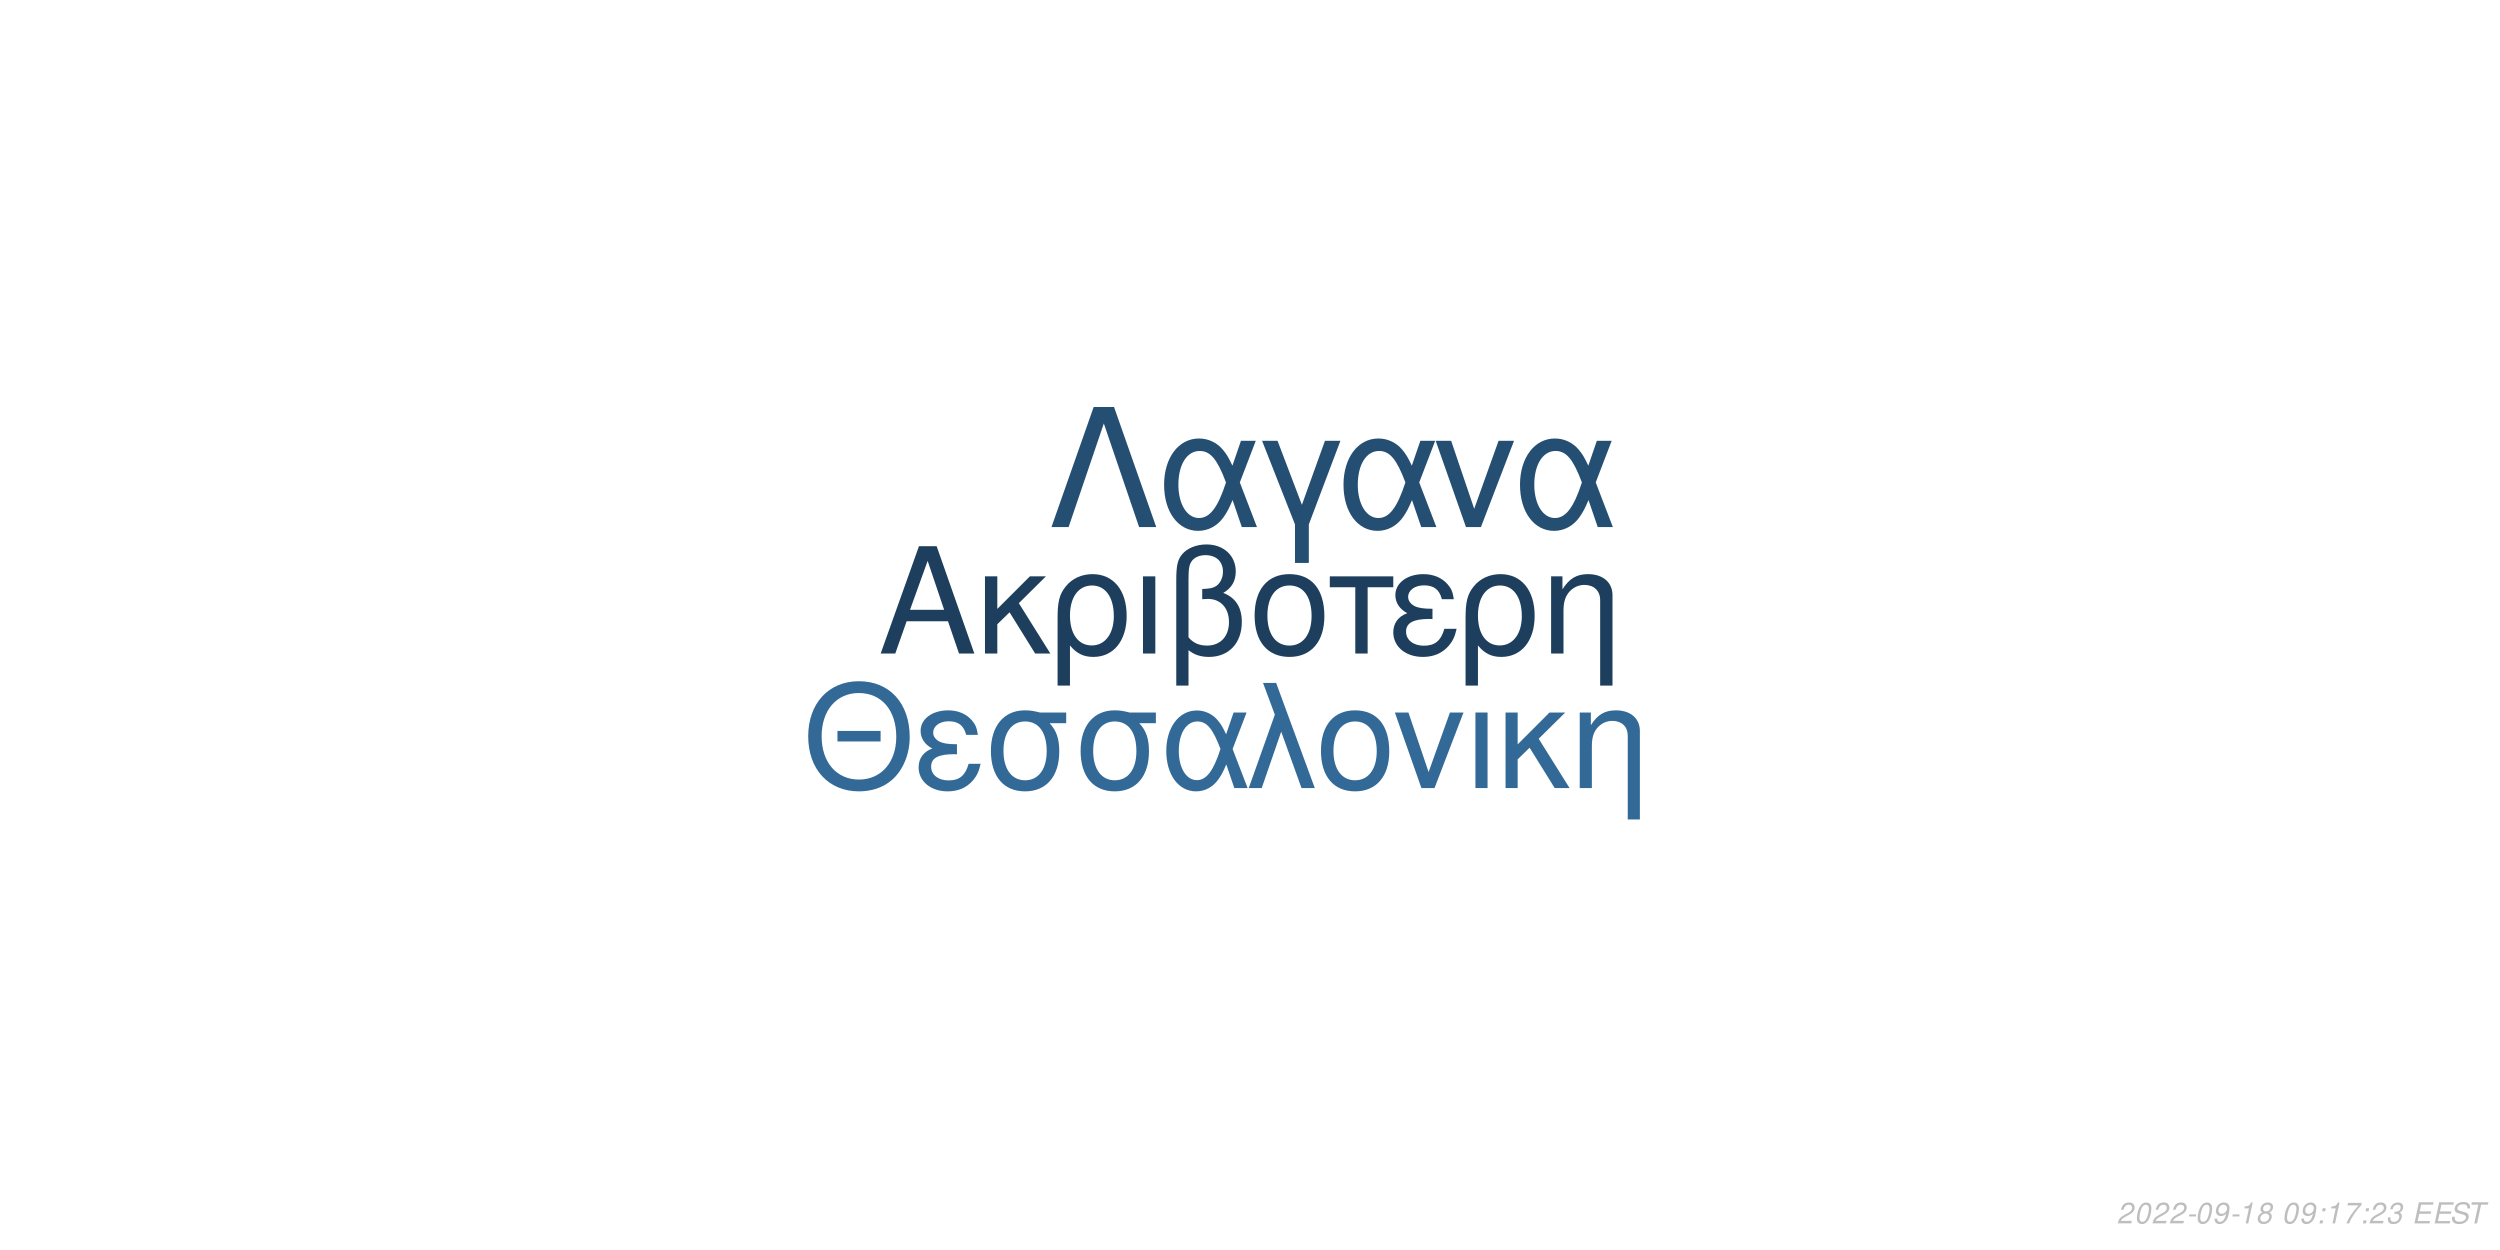
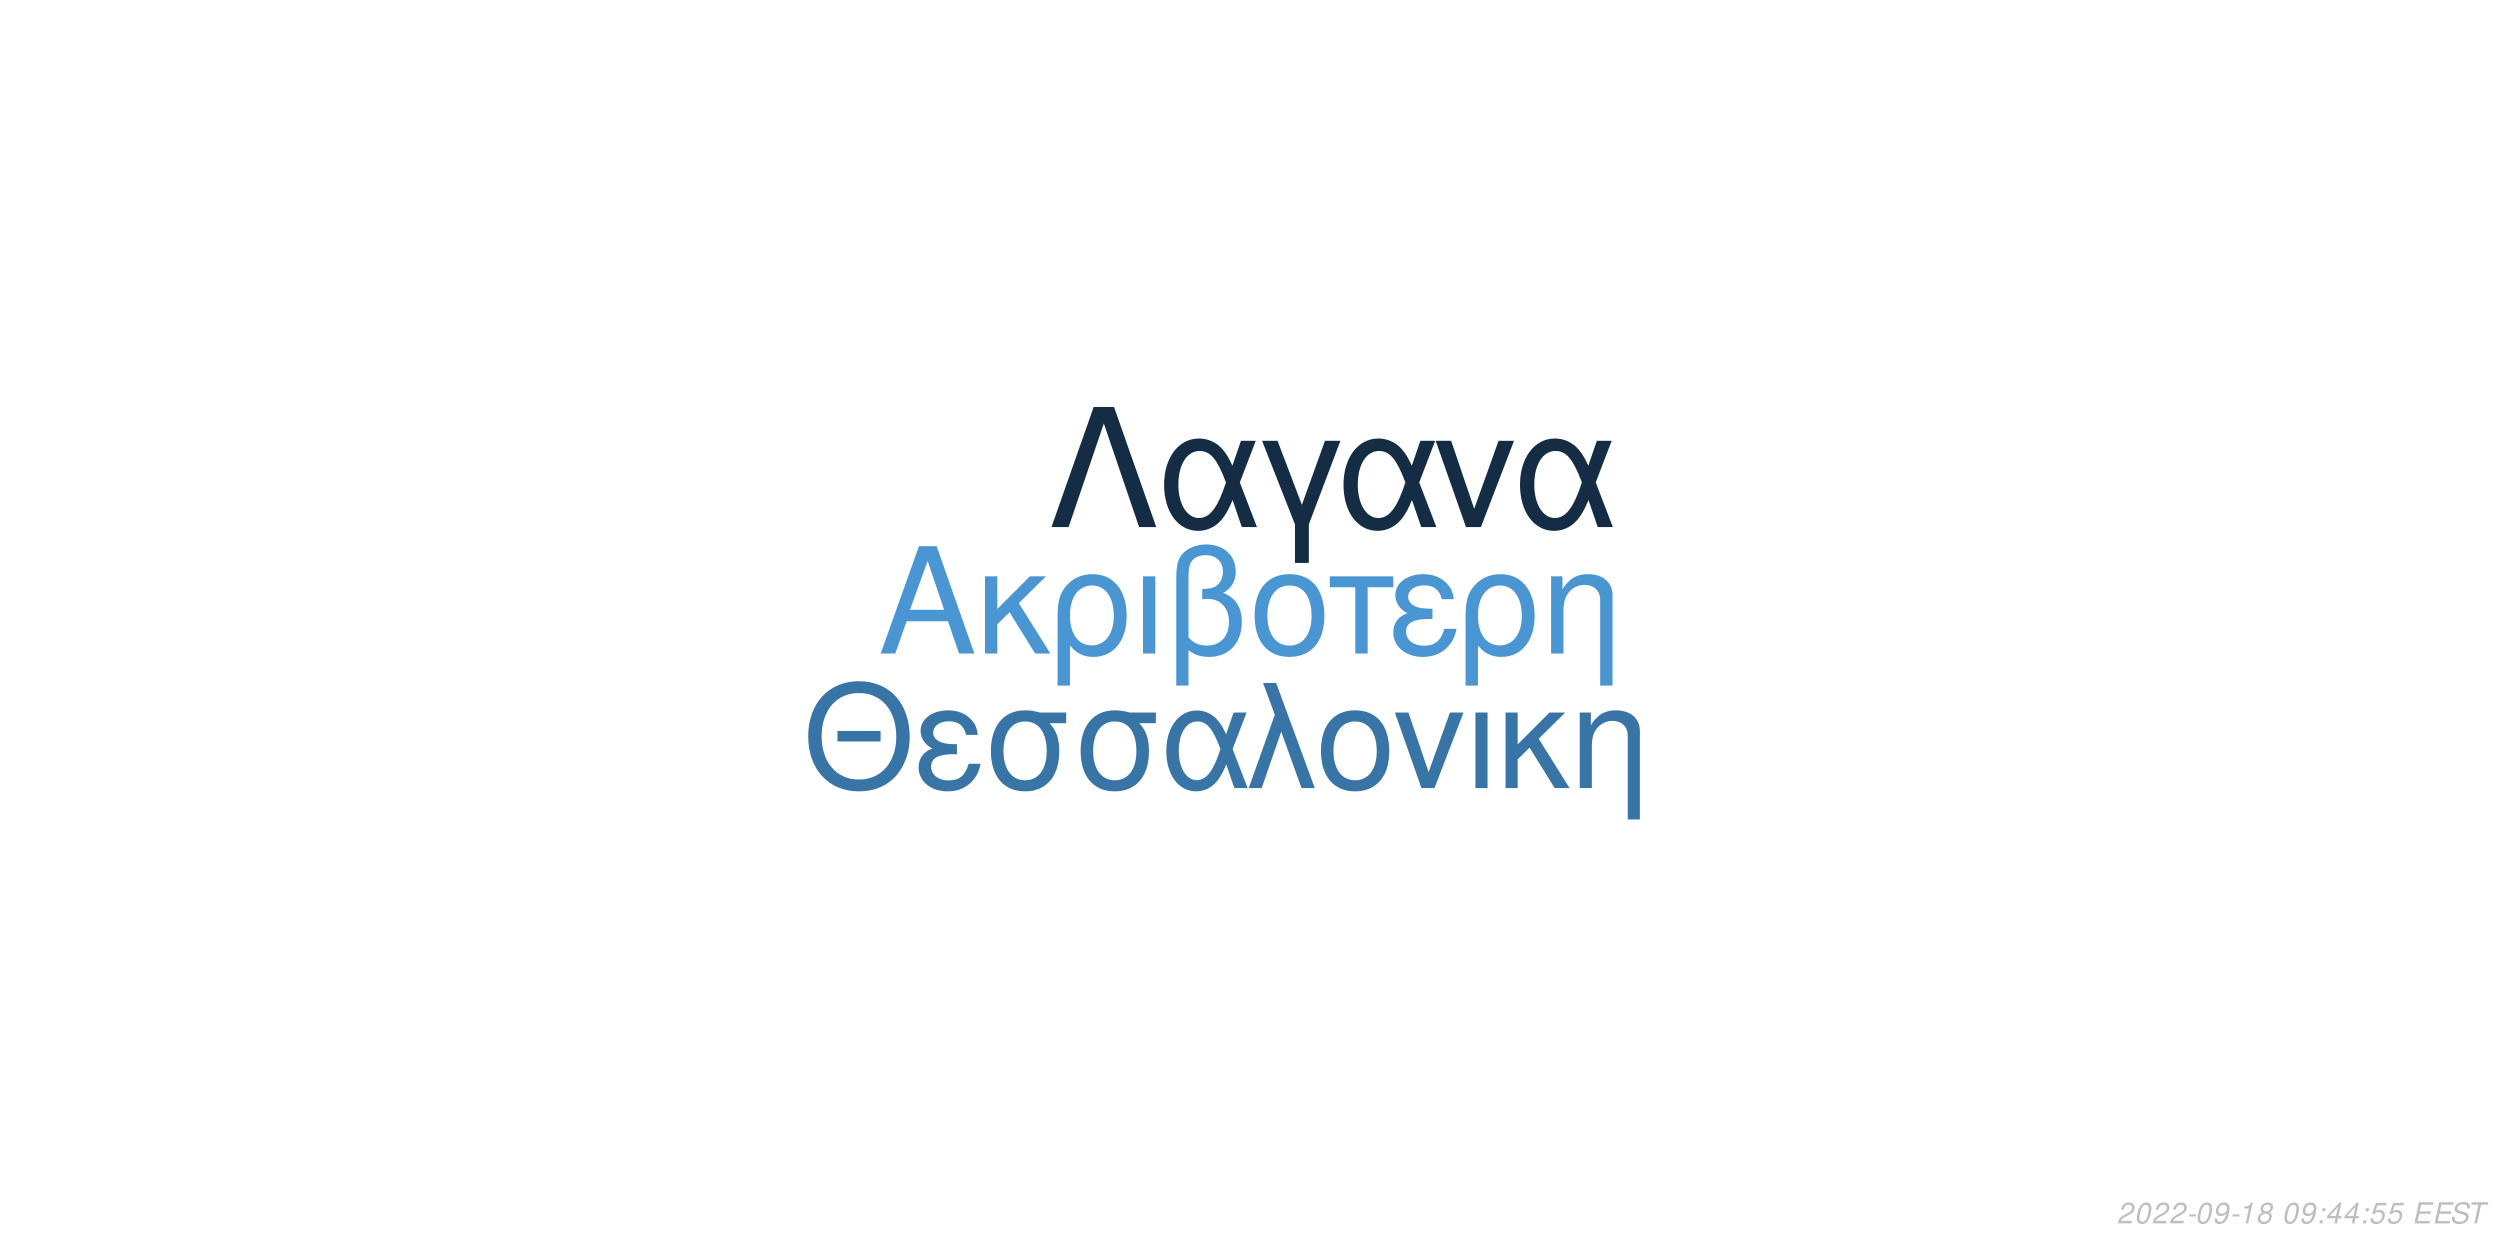
<svg xmlns="http://www.w3.org/2000/svg" xmlns:xlink="http://www.w3.org/1999/xlink" width="864pt" height="432pt" viewBox="0 0 864 432" version="1.1">
  <defs>
    <g>
      <symbol overflow="visible" id="glyph0-0">
        <path style="stroke:none;" d="" />
      </symbol>
      <symbol overflow="visible" id="glyph0-1">
        <path style="stroke:none;" d="M 24.125 -11.141 L 27.938 0 L 33.234 0 L 20.203 -37.094 L 14.094 -37.094 L 0.859 0 L 5.906 0 L 9.828 -11.141 Z M 22.797 -15.109 L 11 -15.109 L 17.094 -32.016 Z M 22.797 -15.109 " />
      </symbol>
      <symbol overflow="visible" id="glyph0-2">
        <path style="stroke:none;" d="M 7.172 -15.422 L 7.172 -26.672 L 2.906 -26.672 L 2.906 0 L 7.172 0 L 7.172 -10.125 L 11.406 -14.25 L 20.25 0 L 25.5 0 L 14.609 -17.406 L 23.969 -26.672 L 18.422 -26.672 Z M 7.172 -15.422 " />
      </symbol>
      <symbol overflow="visible" id="glyph0-3">
        <path style="stroke:none;" d="M 3 11.094 L 7.281 11.094 L 7.281 -2.797 C 9.516 -0.047 11.953 1.172 15.375 1.172 C 22.344 1.172 26.875 -4.422 26.875 -13.031 C 26.875 -21.891 22.297 -27.438 15.062 -27.438 C 11.297 -27.438 7.984 -25.906 5.797 -23.156 C 3.672 -20.516 3 -17.969 3 -12.359 Z M 14.906 -23.516 C 19.547 -23.516 22.438 -19.438 22.438 -12.922 C 22.438 -6.812 19.391 -2.797 14.812 -2.797 C 10.172 -2.797 7.281 -6.766 7.281 -13.125 C 7.281 -19.484 10.234 -23.516 14.906 -23.516 Z M 14.906 -23.516 " />
      </symbol>
      <symbol overflow="visible" id="glyph0-4">
        <path style="stroke:none;" d="M 3.516 0 L 7.781 0 L 7.781 -26.672 L 3.516 -26.672 Z M 3.516 0 " />
      </symbol>
      <symbol overflow="visible" id="glyph0-5">
        <path style="stroke:none;" d="M 4.016 11.094 L 8.25 11.094 L 8.25 -1.172 C 10.172 0.406 12.422 1.172 15.312 1.172 C 22.188 1.172 26.672 -3.609 26.672 -10.891 C 26.672 -15.984 24.578 -19.234 20.25 -20.969 C 23.109 -22.547 24.578 -25.031 24.578 -28.344 C 24.578 -33.844 20.406 -37.703 14.453 -37.703 C 10.938 -37.703 7.734 -36.391 6 -34.25 C 4.484 -32.422 4.016 -30.328 4.016 -25.391 Z M 8.25 -25.656 C 8.25 -29.359 8.5 -30.844 9.469 -32.062 C 10.375 -33.281 12.156 -34 14.094 -34 C 17.812 -34 20.156 -31.812 20.156 -28.297 C 20.156 -25.953 18.984 -23.812 17.297 -23.047 C 16.281 -22.547 15.469 -22.438 12.984 -22.297 L 12.984 -18.781 C 13.734 -18.828 14.344 -18.875 14.969 -18.875 C 19.344 -18.875 22.234 -15.719 22.234 -10.891 C 22.234 -5.906 19.281 -2.75 14.656 -2.75 C 11.953 -2.75 9.922 -3.609 8.25 -5.594 Z M 8.25 -25.656 " />
      </symbol>
      <symbol overflow="visible" id="glyph0-6">
        <path style="stroke:none;" d="M 14.094 -27.438 C 6.562 -27.438 2.094 -22.094 2.094 -13.125 C 2.094 -4.125 6.562 1.172 14.141 1.172 C 21.672 1.172 26.203 -4.172 26.203 -12.922 C 26.203 -22.188 21.828 -27.438 14.094 -27.438 Z M 14.141 -23.516 C 18.938 -23.516 21.781 -19.594 21.781 -12.984 C 21.781 -6.672 18.828 -2.75 14.141 -2.75 C 9.422 -2.75 6.516 -6.672 6.516 -13.125 C 6.516 -19.594 9.422 -23.516 14.141 -23.516 Z M 14.141 -23.516 " />
      </symbol>
      <symbol overflow="visible" id="glyph0-7">
        <path style="stroke:none;" d="M 7.891 0 L 12.156 0 L 12.156 -22.906 L 21.016 -22.906 L 21.016 -26.672 L -0.922 -26.672 L -0.922 -22.906 L 7.891 -22.906 Z M 7.891 0 " />
      </symbol>
      <symbol overflow="visible" id="glyph0-8">
        <path style="stroke:none;" d="M 14.562 -15.469 C 11.344 -15.469 9.562 -15.781 8.297 -16.438 C 6.922 -17.203 6.156 -18.328 6.156 -19.547 C 6.156 -21.891 8.453 -23.562 11.656 -23.562 C 15.062 -23.562 16.953 -22.094 17.812 -18.781 L 21.938 -18.781 C 21.578 -21.266 21.062 -22.5 19.797 -23.922 C 17.812 -26.203 14.906 -27.438 11.453 -27.438 C 5.797 -27.438 1.734 -24.375 1.734 -20.203 C 1.734 -17.609 3.156 -15.375 5.859 -13.938 C 2.797 -12.875 1.016 -10.484 1.016 -7.328 C 1.016 -2.391 5.297 1.172 11.25 1.172 C 14.969 1.172 17.906 -0.109 20.156 -2.641 C 21.578 -4.328 22.297 -5.797 22.906 -8.547 L 18.672 -8.547 C 17.5 -4.422 15.422 -2.703 11.609 -2.703 C 7.938 -2.703 5.438 -4.688 5.438 -7.578 C 5.438 -10.578 7.938 -11.953 13.484 -11.953 C 13.641 -11.953 14.094 -11.953 14.562 -11.906 Z M 14.562 -15.469 " />
      </symbol>
      <symbol overflow="visible" id="glyph0-9">
        <path style="stroke:none;" d="M 3.562 -26.672 L 3.562 0 L 7.844 0 L 7.844 -14.703 C 7.844 -17.906 8.5 -19.891 10.031 -21.531 C 11.406 -22.953 13.188 -23.719 15.062 -23.719 C 18.375 -23.719 20.516 -21.672 20.516 -18.469 L 20.516 11.094 L 24.781 11.094 L 24.781 -20.156 C 24.781 -24.578 21.469 -27.438 16.328 -27.438 C 12.359 -27.438 9.828 -25.906 7.484 -22.188 L 7.484 -26.672 Z M 3.562 -26.672 " />
      </symbol>
      <symbol overflow="visible" id="glyph1-0">
        <path style="stroke:none;" d="" />
      </symbol>
      <symbol overflow="visible" id="glyph1-1">
        <path style="stroke:none;" d="M 26.859 -19.734 L 11.953 -19.734 L 11.953 -16.094 L 26.859 -16.094 Z M 19.328 -36.922 C 8.922 -36.922 1.844 -29.25 1.844 -17.891 C 1.844 -6.484 8.875 1.141 19.391 1.141 C 23.812 1.141 27.703 -0.203 30.641 -2.688 C 34.578 -6.031 36.922 -11.656 36.922 -17.594 C 36.922 -29.297 30 -36.922 19.328 -36.922 Z M 19.328 -32.844 C 27.203 -32.844 32.281 -26.906 32.281 -17.688 C 32.281 -8.922 27.062 -2.938 19.391 -2.938 C 11.609 -2.938 6.484 -8.922 6.484 -17.891 C 6.484 -26.859 11.609 -32.844 19.328 -32.844 Z M 19.328 -32.844 " />
      </symbol>
      <symbol overflow="visible" id="glyph1-2">
        <path style="stroke:none;" d="M 14.25 -15.141 C 11.109 -15.141 9.375 -15.453 8.125 -16.094 C 6.781 -16.844 6.031 -17.938 6.031 -19.141 C 6.031 -21.422 8.266 -23.078 11.406 -23.078 C 14.75 -23.078 16.594 -21.625 17.438 -18.391 L 21.469 -18.391 C 21.125 -20.828 20.625 -22.031 19.391 -23.422 C 17.438 -25.656 14.594 -26.859 11.219 -26.859 C 5.688 -26.859 1.688 -23.875 1.688 -19.781 C 1.688 -17.234 3.094 -15.047 5.734 -13.656 C 2.734 -12.609 1 -10.266 1 -7.172 C 1 -2.344 5.188 1.141 11.016 1.141 C 14.656 1.141 17.547 -0.094 19.734 -2.594 C 21.125 -4.234 21.828 -5.688 22.422 -8.375 L 18.281 -8.375 C 17.141 -4.328 15.094 -2.641 11.359 -2.641 C 7.766 -2.641 5.328 -4.578 5.328 -7.422 C 5.328 -10.359 7.766 -11.703 13.203 -11.703 C 13.359 -11.703 13.797 -11.703 14.25 -11.656 Z M 14.25 -15.141 " />
      </symbol>
      <symbol overflow="visible" id="glyph1-3">
        <path style="stroke:none;" d="M 29 -26.109 L 19.938 -26.109 C 17.594 -26.703 16.438 -26.859 14.703 -26.859 C 7.469 -26.859 2.984 -21.469 2.984 -12.859 C 2.984 -4.031 7.375 1.141 14.797 1.141 C 22.172 1.141 26.609 -4.078 26.609 -12.656 C 26.609 -17.047 25.656 -19.828 23.266 -22.422 L 29 -22.422 Z M 14.797 -23.016 C 19.531 -23.016 22.266 -19.234 22.266 -12.75 C 22.266 -6.531 19.438 -2.688 14.797 -2.688 C 10.172 -2.688 7.328 -6.531 7.328 -12.859 C 7.328 -19.188 10.172 -23.016 14.797 -23.016 Z M 14.797 -23.016 " />
      </symbol>
      <symbol overflow="visible" id="glyph1-4">
        <path style="stroke:none;" d="M 29.344 -26.109 L 24.859 -26.109 L 22.266 -18.578 C 21.125 -21.031 20.484 -22.125 19.328 -23.469 C 17.547 -25.609 14.906 -26.812 12.156 -26.812 C 5.984 -26.812 1.594 -20.984 1.594 -12.812 C 1.594 -4.578 5.828 1.141 11.906 1.141 C 14.953 1.141 17.734 -0.344 19.625 -3.047 C 20.672 -4.531 21.281 -5.688 22.328 -8.172 L 25.109 0 L 29.703 0 L 24.516 -13.5 Z M 20.328 -13.5 C 17.891 -5.922 15.453 -2.734 12.156 -2.734 C 8.516 -2.734 5.922 -6.922 5.922 -12.812 C 5.922 -18.938 8.516 -23.016 12.359 -23.016 C 15.594 -23.016 17.688 -20.531 20.328 -13.5 Z M 20.328 -13.5 " />
      </symbol>
      <symbol overflow="visible" id="glyph1-5">
        <path style="stroke:none;" d="M 1.094 0 L 5.578 0 L 12.312 -19.484 L 19.328 0 L 23.922 0 L 10.562 -36.328 L 6.031 -36.328 L 10.109 -25.359 Z M 1.094 0 " />
      </symbol>
      <symbol overflow="visible" id="glyph1-6">
        <path style="stroke:none;" d="M 13.797 -26.859 C 6.422 -26.859 2.047 -21.625 2.047 -12.859 C 2.047 -4.031 6.422 1.141 13.859 1.141 C 21.234 1.141 25.656 -4.078 25.656 -12.656 C 25.656 -21.719 21.375 -26.859 13.797 -26.859 Z M 13.859 -23.016 C 18.531 -23.016 21.328 -19.188 21.328 -12.703 C 21.328 -6.531 18.438 -2.688 13.859 -2.688 C 9.219 -2.688 6.375 -6.531 6.375 -12.859 C 6.375 -19.188 9.219 -23.016 13.859 -23.016 Z M 13.859 -23.016 " />
      </symbol>
      <symbol overflow="visible" id="glyph1-7">
        <path style="stroke:none;" d="M 14.297 0 L 24.312 -26.109 L 19.625 -26.109 L 12.25 -5.531 L 5.281 -26.109 L 0.594 -26.109 L 9.766 0 Z M 14.297 0 " />
      </symbol>
      <symbol overflow="visible" id="glyph1-8">
        <path style="stroke:none;" d="M 3.438 0 L 7.625 0 L 7.625 -26.109 L 3.438 -26.109 Z M 3.438 0 " />
      </symbol>
      <symbol overflow="visible" id="glyph1-9">
        <path style="stroke:none;" d="M 7.031 -15.094 L 7.031 -26.109 L 2.844 -26.109 L 2.844 0 L 7.031 0 L 7.031 -9.922 L 11.156 -13.953 L 19.828 0 L 24.969 0 L 14.297 -17.047 L 23.469 -26.109 L 18.031 -26.109 Z M 7.031 -15.094 " />
      </symbol>
      <symbol overflow="visible" id="glyph1-10">
        <path style="stroke:none;" d="M 3.484 -26.109 L 3.484 0 L 7.672 0 L 7.672 -14.406 C 7.672 -17.547 8.328 -19.484 9.812 -21.078 C 11.156 -22.469 12.906 -23.219 14.75 -23.219 C 17.984 -23.219 20.078 -21.234 20.078 -18.094 L 20.078 10.859 L 24.266 10.859 L 24.266 -19.734 C 24.266 -24.062 21.031 -26.859 16 -26.859 C 12.109 -26.859 9.609 -25.359 7.328 -21.719 L 7.328 -26.109 Z M 3.484 -26.109 " />
      </symbol>
      <symbol overflow="visible" id="glyph2-0">
        <path style="stroke:none;" d="" />
      </symbol>
      <symbol overflow="visible" id="glyph2-1">
        <path style="stroke:none;" d="M 22.531 -41.484 L 15.484 -41.484 L 0.906 0 L 6.828 0 L 19 -35.797 L 31.188 0 L 37.109 0 Z M 22.531 -41.484 " />
      </symbol>
      <symbol overflow="visible" id="glyph2-2">
        <path style="stroke:none;" d="M 33.516 -29.812 L 28.391 -29.812 L 25.438 -21.219 C 24.125 -24.016 23.391 -25.266 22.078 -26.797 C 20.031 -29.25 17.016 -30.609 13.891 -30.609 C 6.828 -30.609 1.828 -23.953 1.828 -14.625 C 1.828 -5.234 6.656 1.312 13.594 1.312 C 17.078 1.312 20.266 -0.391 22.422 -3.469 C 23.609 -5.172 24.297 -6.484 25.5 -9.328 L 28.688 0 L 33.922 0 L 28 -15.422 Z M 23.219 -15.422 C 20.422 -6.766 17.641 -3.125 13.891 -3.125 C 9.734 -3.125 6.766 -7.906 6.766 -14.625 C 6.766 -21.625 9.734 -26.297 14.109 -26.297 C 17.812 -26.297 20.203 -23.453 23.219 -15.422 Z M 23.219 -15.422 " />
      </symbol>
      <symbol overflow="visible" id="glyph2-3">
        <path style="stroke:none;" d="M 12.062 12.406 L 16.844 12.406 L 16.844 -0.906 L 27.766 -29.812 L 22.422 -29.812 L 14.453 -7.688 L 6.031 -29.812 L 0.688 -29.812 L 12.062 -0.906 Z M 12.062 12.406 " />
      </symbol>
      <symbol overflow="visible" id="glyph2-4">
        <path style="stroke:none;" d="M 16.328 0 L 27.766 -29.812 L 22.422 -29.812 L 14 -6.312 L 6.031 -29.812 L 0.688 -29.812 L 11.156 0 Z M 16.328 0 " />
      </symbol>
      <symbol overflow="visible" id="glyph3-0">
        <path style="stroke:none;" d="" />
      </symbol>
      <symbol overflow="visible" id="glyph3-1">
        <path style="stroke:none;" d="M 5.234 -0.875 L 1.469 -0.875 C 1.641 -1.375 2.203 -1.891 3.109 -2.344 L 4.234 -2.938 C 5.562 -3.625 6.219 -4.469 6.219 -5.484 C 6.219 -5.938 6.062 -6.359 5.797 -6.656 C 5.469 -7.047 4.984 -7.234 4.312 -7.234 C 2.766 -7.234 1.891 -6.453 1.484 -4.734 L 2.375 -4.734 C 2.484 -5.188 2.609 -5.484 2.797 -5.75 C 3.094 -6.203 3.609 -6.453 4.188 -6.453 C 4.891 -6.453 5.344 -6.031 5.344 -5.375 C 5.344 -4.703 4.859 -4.094 4.016 -3.656 L 2.984 -3.125 C 1.234 -2.188 0.797 -1.656 0.344 -0.016 L 5.047 -0.016 Z M 5.234 -0.875 " />
      </symbol>
      <symbol overflow="visible" id="glyph3-2">
        <path style="stroke:none;" d="M 4.203 -7.234 C 3.375 -7.234 2.688 -6.812 2.125 -5.984 C 1.484 -5.047 0.984 -3.188 0.984 -1.734 C 0.984 -1.109 1.172 -0.562 1.484 -0.266 C 1.797 0.047 2.281 0.234 2.766 0.234 C 3.625 0.234 4.281 -0.156 4.859 -1.016 C 5.516 -1.953 6 -3.797 6 -5.266 C 6 -6.5 5.328 -7.234 4.203 -7.234 Z M 4.094 -6.453 C 4.734 -6.453 5.125 -5.984 5.125 -5.156 C 5.125 -4.203 4.781 -2.625 4.406 -1.812 C 3.984 -0.938 3.516 -0.547 2.875 -0.547 C 2.25 -0.547 1.875 -1.031 1.875 -1.828 C 1.875 -2.797 2.203 -4.344 2.594 -5.203 C 2.984 -6.047 3.453 -6.453 4.094 -6.453 Z M 4.094 -6.453 " />
      </symbol>
      <symbol overflow="visible" id="glyph3-3">
        <path style="stroke:none;" d="M 3.516 -3.125 L 1.125 -3.125 L 0.969 -2.406 L 3.359 -2.406 Z M 3.516 -3.125 " />
      </symbol>
      <symbol overflow="visible" id="glyph3-4">
        <path style="stroke:none;" d="M 0.844 -1.656 C 0.844 -1.547 0.844 -1.438 0.844 -1.375 C 0.844 -0.406 1.531 0.234 2.578 0.234 C 3.203 0.234 3.766 0.016 4.297 -0.438 C 4.938 -1 5.312 -1.656 5.594 -2.719 C 5.844 -3.672 6.016 -4.766 6.016 -5.375 C 6.016 -5.844 5.844 -6.328 5.547 -6.656 C 5.203 -7.031 4.703 -7.234 4.062 -7.234 C 2.516 -7.234 1.297 -5.938 1.297 -4.266 C 1.297 -3.203 1.984 -2.547 3.047 -2.547 C 3.484 -2.547 3.953 -2.672 4.281 -2.891 C 4.406 -2.984 4.547 -3.078 4.828 -3.344 C 4.438 -1.484 3.703 -0.547 2.703 -0.547 C 2.109 -0.547 1.719 -0.938 1.719 -1.547 L 1.719 -1.656 Z M 3.953 -6.453 C 4.625 -6.453 5.141 -5.953 5.141 -5.281 C 5.141 -4.188 4.312 -3.312 3.297 -3.312 C 2.594 -3.312 2.172 -3.734 2.172 -4.453 C 2.172 -5.562 2.984 -6.453 3.953 -6.453 Z M 3.953 -6.453 " />
      </symbol>
      <symbol overflow="visible" id="glyph3-5">
        <path style="stroke:none;" d="M 3.703 -5.188 L 2.594 0 L 3.469 0 L 5.016 -7.234 L 4.438 -7.234 C 3.906 -6.156 3.688 -6.016 2.234 -5.812 L 2.109 -5.188 Z M 3.703 -5.188 " />
      </symbol>
      <symbol overflow="visible" id="glyph3-6">
        <path style="stroke:none;" d="M 4.766 -3.797 C 5.078 -3.969 5.234 -4.078 5.438 -4.234 C 5.812 -4.594 6.062 -5.172 6.062 -5.734 C 6.062 -6.625 5.344 -7.234 4.266 -7.234 C 2.812 -7.234 1.703 -6.219 1.703 -4.875 C 1.703 -4.406 1.875 -4.125 2.359 -3.812 C 1.297 -3.312 0.75 -2.516 0.75 -1.469 C 0.75 -0.438 1.547 0.234 2.812 0.234 C 3.656 0.234 4.359 -0.094 4.938 -0.734 C 5.359 -1.234 5.609 -1.859 5.609 -2.438 C 5.609 -3.047 5.312 -3.516 4.766 -3.797 Z M 4.109 -6.453 C 4.797 -6.453 5.188 -6.125 5.188 -5.578 C 5.188 -5.266 5.062 -4.922 4.859 -4.672 C 4.562 -4.312 4.188 -4.156 3.656 -4.156 C 2.984 -4.156 2.594 -4.453 2.594 -4.984 C 2.594 -5.859 3.203 -6.453 4.109 -6.453 Z M 3.453 -3.406 C 4.234 -3.406 4.734 -2.984 4.734 -2.312 C 4.734 -1.312 3.922 -0.547 2.875 -0.547 C 2.125 -0.547 1.625 -0.969 1.625 -1.625 C 1.625 -2.609 2.438 -3.406 3.453 -3.406 Z M 3.453 -3.406 " />
      </symbol>
      <symbol overflow="visible" id="glyph3-7">
        <path style="stroke:none;" d="" />
      </symbol>
      <symbol overflow="visible" id="glyph3-8">
        <path style="stroke:none;" d="M 2.359 -1.031 L 1.312 -1.031 L 1.094 0 L 2.141 0 Z M 3.266 -5.234 L 2.219 -5.234 L 2 -4.203 L 3.047 -4.203 Z M 3.266 -5.234 " />
      </symbol>
      <symbol overflow="visible" id="glyph3-9">
-         <path style="stroke:none;" d="M 6.703 -7.094 L 1.953 -7.094 L 1.766 -6.219 L 5.594 -6.219 C 3.344 -3.688 2.266 -2.109 1.375 0 L 2.344 0 C 3.031 -1.906 4.828 -4.594 6.547 -6.281 Z M 6.703 -7.094 " />
+         <path style="stroke:none;" d="M 3.625 -1.75 L 3.266 0 L 4.141 0 L 4.516 -1.75 L 5.562 -1.75 L 5.734 -2.531 L 4.688 -2.531 L 5.688 -7.234 L 5.016 -7.234 L 0.844 -2.672 L 0.641 -1.75 Z M 3.797 -2.531 L 1.594 -2.531 L 4.469 -5.703 Z M 3.797 -2.531 " />
      </symbol>
      <symbol overflow="visible" id="glyph3-10">
-         <path style="stroke:none;" d="M 2.922 -3.312 C 3.125 -3.344 3.234 -3.344 3.375 -3.344 C 4.203 -3.344 4.688 -3 4.688 -2.406 C 4.688 -1.312 3.906 -0.547 2.781 -0.547 C 2.047 -0.547 1.594 -0.938 1.594 -1.562 C 1.594 -1.719 1.609 -1.844 1.656 -2.094 L 0.766 -2.094 C 0.734 -1.797 0.719 -1.641 0.719 -1.469 C 0.719 -0.375 1.406 0.234 2.641 0.234 C 3.547 0.234 4.297 -0.078 4.812 -0.656 C 5.266 -1.156 5.562 -1.875 5.562 -2.547 C 5.562 -3.125 5.344 -3.453 4.797 -3.734 C 5.641 -4.234 6.016 -4.844 6.016 -5.734 C 6.016 -6.656 5.312 -7.234 4.203 -7.234 C 3.375 -7.234 2.672 -6.938 2.188 -6.375 C 1.891 -6.031 1.703 -5.641 1.516 -4.906 L 2.391 -4.906 C 2.5 -5.359 2.594 -5.594 2.734 -5.812 C 3.047 -6.234 3.516 -6.453 4.078 -6.453 C 4.734 -6.453 5.141 -6.125 5.141 -5.578 C 5.141 -5.188 5.016 -4.797 4.797 -4.547 C 4.516 -4.234 4 -4.062 3.266 -4.062 L 3.078 -4.062 Z M 2.922 -3.312 " />
+         <path style="stroke:none;" d="M 6.297 -7.094 L 2.594 -7.094 L 1.234 -3.234 L 2.047 -3.234 C 2.656 -3.766 2.938 -3.906 3.531 -3.906 C 4.328 -3.906 4.797 -3.453 4.797 -2.688 C 4.797 -1.438 3.969 -0.547 2.828 -0.547 C 2.031 -0.547 1.609 -0.938 1.578 -1.734 L 0.703 -1.734 L 0.703 -1.516 C 0.703 -0.938 0.844 -0.547 1.188 -0.266 C 1.562 0.062 2.078 0.234 2.703 0.234 C 3.656 0.234 4.391 -0.156 4.984 -0.922 C 5.422 -1.5 5.672 -2.234 5.672 -2.953 C 5.672 -4 4.938 -4.672 3.812 -4.672 C 3.328 -4.672 2.906 -4.547 2.406 -4.234 L 3.109 -6.219 L 6.109 -6.219 Z M 6.297 -7.094 " />
      </symbol>
      <symbol overflow="visible" id="glyph3-11">
        <path style="stroke:none;" d="M 2.547 -3.312 L 6.5 -3.312 L 6.688 -4.141 L 2.719 -4.141 L 3.219 -6.469 L 7.344 -6.469 L 7.516 -7.297 L 2.453 -7.297 L 0.906 0 L 6.125 0 L 6.297 -0.812 L 2.016 -0.812 Z M 2.547 -3.312 " />
      </symbol>
      <symbol overflow="visible" id="glyph3-12">
        <path style="stroke:none;" d="M 7.062 -5.156 C 7.125 -5.438 7.141 -5.562 7.141 -5.703 C 7.141 -6.156 6.938 -6.594 6.594 -6.891 C 6.188 -7.25 5.656 -7.406 4.875 -7.406 C 3.844 -7.406 3.047 -7.125 2.5 -6.562 C 2.094 -6.141 1.781 -5.438 1.781 -4.922 C 1.781 -4.297 2.219 -3.766 2.891 -3.562 L 4.594 -3.094 C 5.406 -2.859 5.734 -2.578 5.734 -2.094 C 5.734 -1.781 5.547 -1.406 5.266 -1.141 C 4.844 -0.766 4.266 -0.578 3.453 -0.578 C 2.328 -0.578 1.812 -0.984 1.812 -1.906 C 1.812 -2.047 1.812 -2.125 1.844 -2.312 L 0.984 -2.312 C 0.906 -2.062 0.891 -1.906 0.891 -1.688 C 0.891 -0.484 1.797 0.234 3.297 0.234 C 4.359 0.234 5.234 -0.062 5.812 -0.609 C 6.344 -1.078 6.688 -1.797 6.688 -2.375 C 6.688 -2.641 6.609 -2.906 6.453 -3.156 C 6.234 -3.5 5.938 -3.703 5.469 -3.828 L 3.75 -4.312 C 2.984 -4.547 2.734 -4.734 2.734 -5.188 C 2.734 -5.547 2.875 -5.844 3.188 -6.109 C 3.547 -6.438 4.031 -6.594 4.703 -6.594 C 5.266 -6.594 5.688 -6.484 5.906 -6.297 C 6.094 -6.125 6.219 -5.797 6.219 -5.516 C 6.219 -5.422 6.203 -5.344 6.188 -5.156 Z M 7.062 -5.156 " />
      </symbol>
      <symbol overflow="visible" id="glyph3-13">
        <path style="stroke:none;" d="M 4.938 -6.469 L 7.312 -6.469 L 7.484 -7.297 L 1.75 -7.297 L 1.578 -6.469 L 3.984 -6.469 L 2.609 0 L 3.547 0 Z M 4.938 -6.469 " />
      </symbol>
    </g>
  </defs>
  <g id="surface1">
    <rect x="0" y="0" width="864" height="432" style="fill:rgb(100%,100%,100%);fill-opacity:1;stroke:none;" />
-     <g style="fill:rgb(11.373%,24.706%,36.471%);fill-opacity:1;">
+     <g style="fill:rgb(28.627%,58.824%,82.745%);fill-opacity:1;">
      <use xlink:href="#glyph0-1" x="303.5" y="225.861" />
      <use xlink:href="#glyph0-2" x="337.5" y="225.861" />
      <use xlink:href="#glyph0-3" x="362.5" y="225.861" />
      <use xlink:href="#glyph0-4" x="391.5" y="225.861" />
      <use xlink:href="#glyph0-5" x="402.5" y="225.861" />
      <use xlink:href="#glyph0-6" x="431.5" y="225.861" />
      <use xlink:href="#glyph0-7" x="460.5" y="225.861" />
      <use xlink:href="#glyph0-8" x="480.5" y="225.861" />
      <use xlink:href="#glyph0-3" x="503.5" y="225.861" />
      <use xlink:href="#glyph0-9" x="532.5" y="225.861" />
    </g>
-     <g style="fill:rgb(19.608%,41.176%,59.216%);fill-opacity:1;">
+     <g style="fill:rgb(21.961%,45.49%,64.706%);fill-opacity:1;">
      <use xlink:href="#glyph1-1" x="277.473" y="272.354" />
      <use xlink:href="#glyph1-2" x="316.473" y="272.354" />
      <use xlink:href="#glyph1-3" x="339.473" y="272.354" />
      <use xlink:href="#glyph1-3" x="370.473" y="272.354" />
      <use xlink:href="#glyph1-4" x="401.473" y="272.354" />
      <use xlink:href="#glyph1-5" x="430.473" y="272.354" />
      <use xlink:href="#glyph1-6" x="454.473" y="272.354" />
      <use xlink:href="#glyph1-7" x="481.473" y="272.354" />
      <use xlink:href="#glyph1-8" x="506.473" y="272.354" />
      <use xlink:href="#glyph1-9" x="517.473" y="272.354" />
      <use xlink:href="#glyph1-10" x="542.473" y="272.354" />
    </g>
-     <g style="fill:rgb(14.51%,30.588%,45.098%);fill-opacity:1;">
+     <g style="fill:rgb(7.843%,17.647%,27.059%);fill-opacity:1;">
      <use xlink:href="#glyph2-1" x="362.484" y="182.152" />
      <use xlink:href="#glyph2-2" x="400.484" y="182.152" />
      <use xlink:href="#glyph2-3" x="435.484" y="182.152" />
      <use xlink:href="#glyph2-2" x="462.484" y="182.152" />
      <use xlink:href="#glyph2-4" x="495.484" y="182.152" />
      <use xlink:href="#glyph2-2" x="523.484" y="182.152" />
    </g>
    <g style="fill:rgb(74.51%,74.51%,74.51%);fill-opacity:1;">
      <use xlink:href="#glyph3-1" x="731.52" y="422.81" />
      <use xlink:href="#glyph3-2" x="737.52" y="422.81" />
      <use xlink:href="#glyph3-1" x="743.52" y="422.81" />
      <use xlink:href="#glyph3-1" x="749.52" y="422.81" />
      <use xlink:href="#glyph3-3" x="755.52" y="422.81" />
      <use xlink:href="#glyph3-2" x="758.52" y="422.81" />
      <use xlink:href="#glyph3-4" x="764.52" y="422.81" />
      <use xlink:href="#glyph3-3" x="770.52" y="422.81" />
      <use xlink:href="#glyph3-5" x="773.52" y="422.81" />
      <use xlink:href="#glyph3-6" x="779.52" y="422.81" />
      <use xlink:href="#glyph3-7" x="785.52" y="422.81" />
      <use xlink:href="#glyph3-2" x="788.52" y="422.81" />
      <use xlink:href="#glyph3-4" x="794.52" y="422.81" />
      <use xlink:href="#glyph3-8" x="800.52" y="422.81" />
-       <use xlink:href="#glyph3-5" x="803.52" y="422.81" />
+       <use xlink:href="#glyph3-9" x="803.52" y="422.81" />
      <use xlink:href="#glyph3-9" x="809.52" y="422.81" />
      <use xlink:href="#glyph3-8" x="815.52" y="422.81" />
-       <use xlink:href="#glyph3-1" x="818.52" y="422.81" />
+       <use xlink:href="#glyph3-10" x="818.52" y="422.81" />
      <use xlink:href="#glyph3-10" x="824.52" y="422.81" />
      <use xlink:href="#glyph3-7" x="830.52" y="422.81" />
      <use xlink:href="#glyph3-11" x="833.52" y="422.81" />
      <use xlink:href="#glyph3-11" x="840.52" y="422.81" />
      <use xlink:href="#glyph3-12" x="846.52" y="422.81" />
      <use xlink:href="#glyph3-13" x="852.52" y="422.81" />
    </g>
  </g>
</svg>
